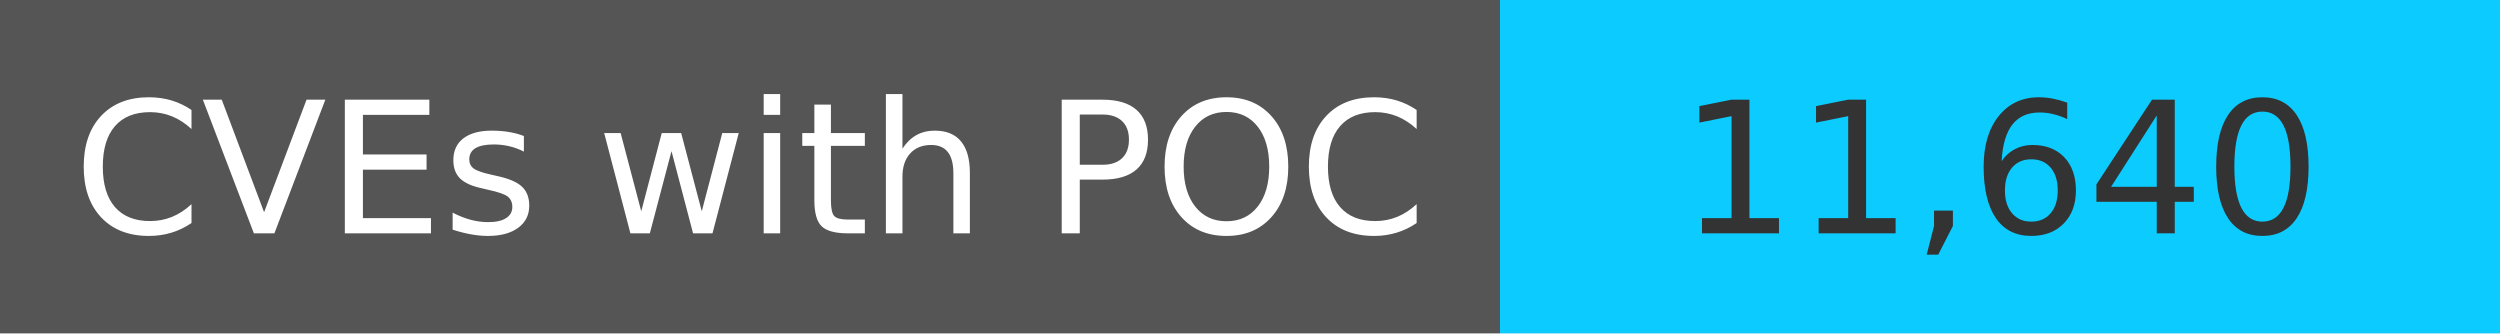
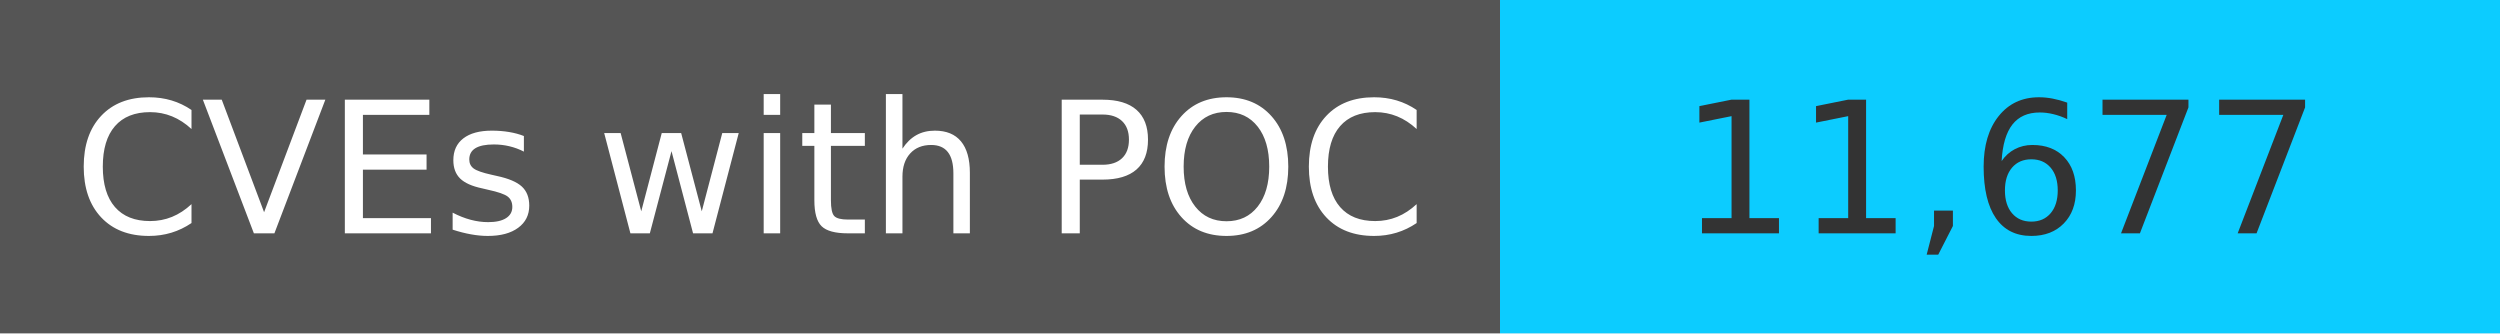
<svg xmlns="http://www.w3.org/2000/svg" width="150" height="20" role="img">
  <linearGradient id="s" x2="0" y2="100%">
    <stop offset="0" stop-color="#bbb" stop-opacity=".1" />
    <stop offset="1" stop-opacity=".1" />
  </linearGradient>
  <g>
    <rect width="90" height="20" fill="#555" />
    <rect x="90" width="267" height="20" fill="#0cccff" />
  </g>
  <g fill="#fff" text-anchor="middle" font-family="Verdana,Geneva,DejaVu Sans,sans-serif" text-rendering="geometricPrecision" font-size="110">
    <text x="450" y="140" transform="scale(.1)" fill="#fff">
            CVEs with POC
        </text>
    <text x="1200" y="140" transform="scale(.1)" fill="#333">
-             11,640
+             11,677
        </text>
  </g>
</svg>
